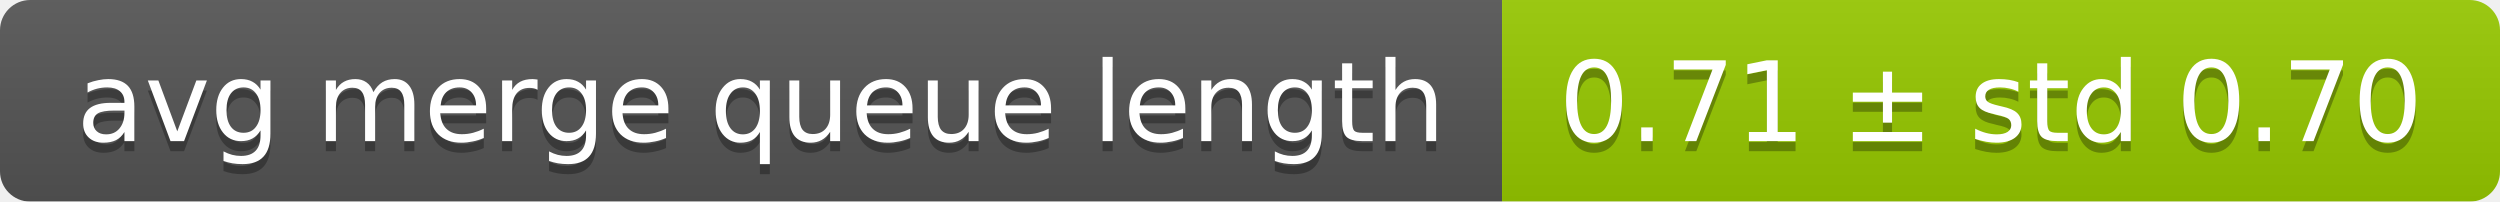
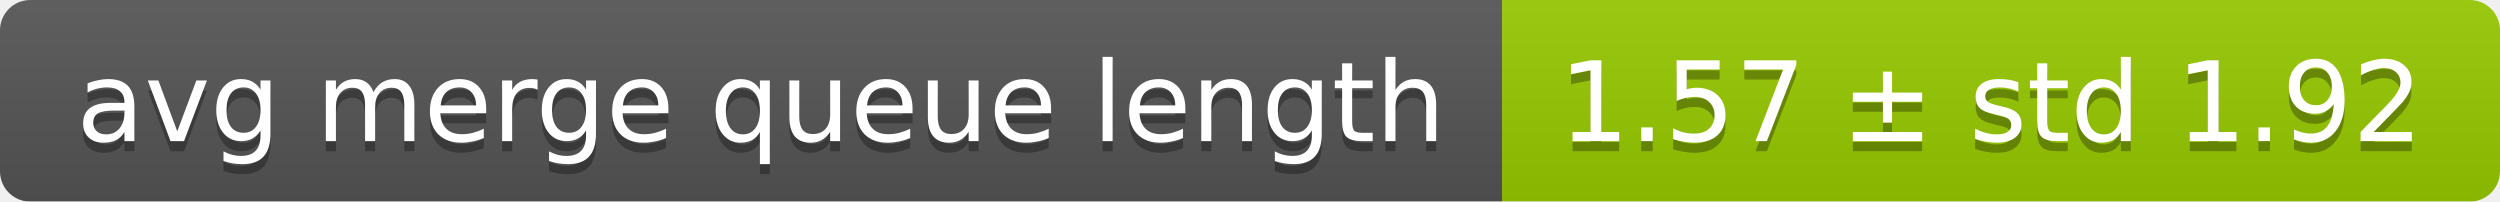
<svg xmlns="http://www.w3.org/2000/svg" width="248" height="20">
  <linearGradient id="smooth" x2="0" y2="100%">
    <stop offset="0" stop-color="#bbb" stop-opacity=".1" />
    <stop offset="1" stop-opacity=".1" />
  </linearGradient>
  <mask id="round">
    <rect width="248" height="20" rx="3" fill="#fff" />
  </mask>
  <g mask="url(#round)">
    <rect width="149" height="20" fill="#555" />
    <rect x="149" width="99" height="20" fill="#97ca00" />
    <rect width="248" height="20" fill="url(#smooth)" />
  </g>
  <g fill="#fff" text-anchor="middle" font-family="DejaVu Sans,Verdana,Geneva,sans-serif" font-size="11">
    <text x="75.5" y="15" fill="#010101" fill-opacity=".3">avg merge queue length</text>
    <text x="75.5" y="14">avg merge queue length</text>
-     <text x="197.5" y="15" fill="#010101" fill-opacity=".3">0.71 ± std 0.70</text>
-     <text x="197.5" y="14">0.71 ± std 0.70</text>
+     <text x="197.5" y="15" fill="#010101" fill-opacity=".3">1.57 ± std 1.92</text>
+     <text x="197.5" y="14">1.57 ± std 1.92</text>
  </g>
</svg>
